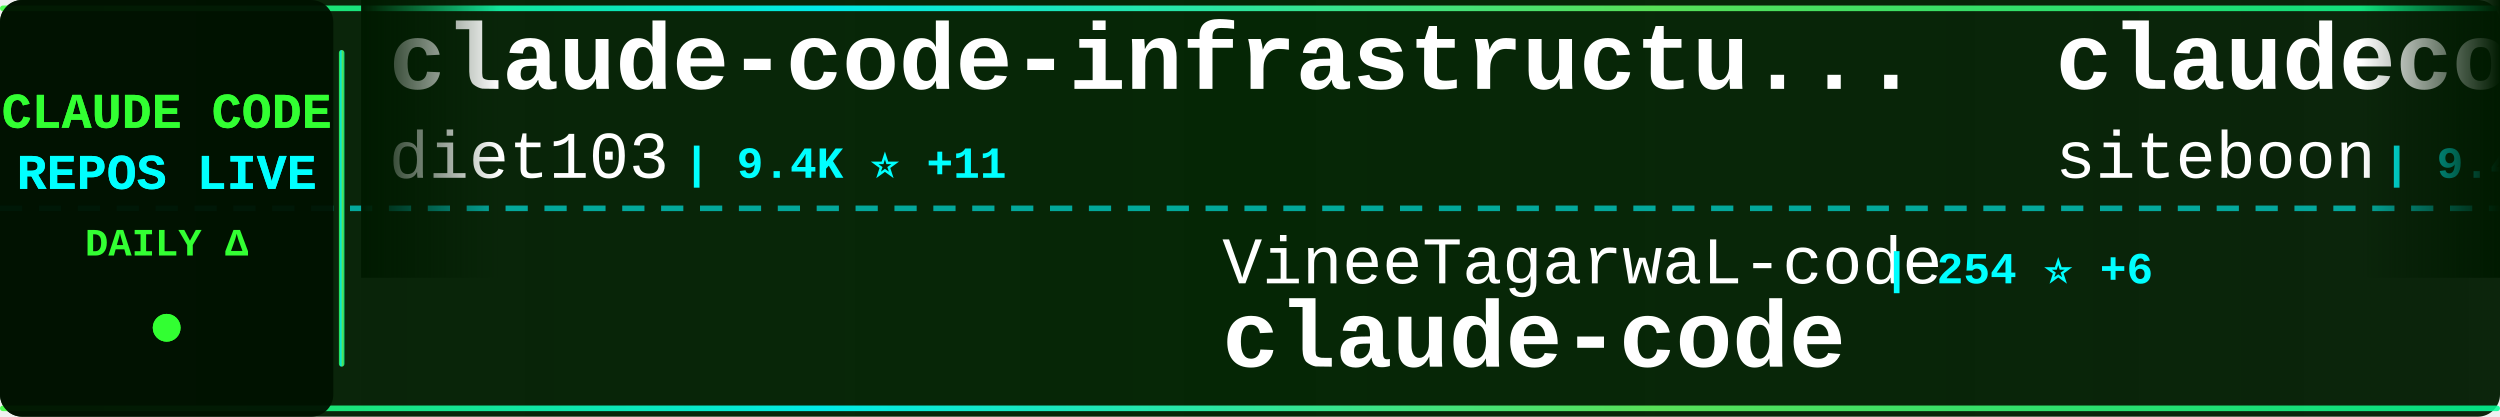
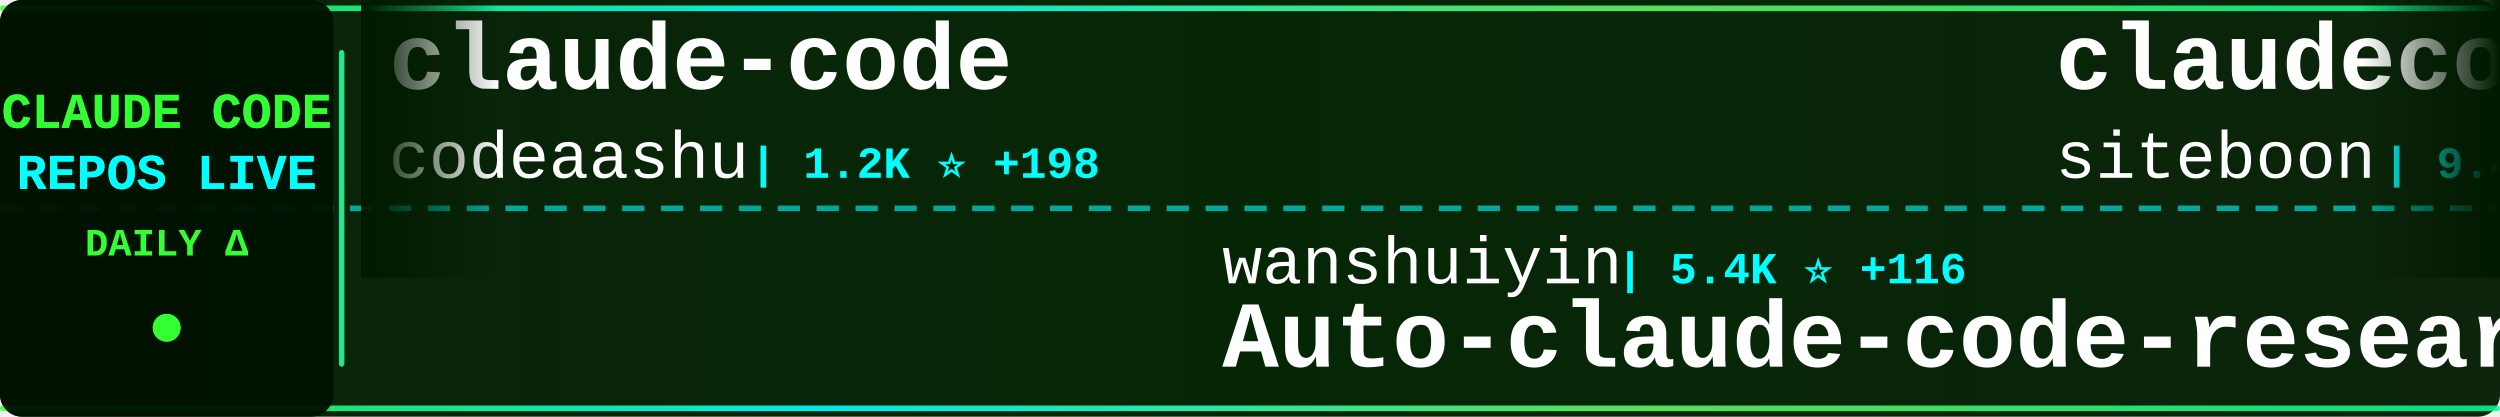
<svg xmlns="http://www.w3.org/2000/svg" width="900" height="150">
  <defs>
    <linearGradient id="tickerBg" x1="0%" y1="0%" x2="100%" y2="0%">
      <stop offset="0%" style="stop-color:#001a00;stop-opacity:0.95" />
      <stop offset="50%" style="stop-color:#002200;stop-opacity:0.98" />
      <stop offset="100%" style="stop-color:#001a00;stop-opacity:0.95" />
    </linearGradient>
    <linearGradient id="borderGrad" x1="0%" y1="0%" x2="100%" y2="0%">
      <stop offset="0%" style="stop-color:#33ff33;stop-opacity:0.85">
        <animate attributeName="stop-opacity" values="0.85;1;0.85" dur="2s" repeatCount="indefinite" />
      </stop>
      <stop offset="33%" style="stop-color:#00ffff;stop-opacity:0.9">
        <animate attributeName="stop-opacity" values="0.9;1;0.9" dur="2.2s" repeatCount="indefinite" />
      </stop>
      <stop offset="66%" style="stop-color:#66ff66;stop-opacity:0.85">
        <animate attributeName="stop-opacity" values="0.85;1;0.85" dur="1.8s" repeatCount="indefinite" />
      </stop>
      <stop offset="100%" style="stop-color:#00ff99;stop-opacity:0.85">
        <animate attributeName="stop-opacity" values="0.85;1;0.85" dur="2s" repeatCount="indefinite" />
      </stop>
    </linearGradient>
    <filter id="textGlow">
      <feGaussianBlur stdDeviation="0.1" result="coloredBlur" />
      <feMerge>
        <feMergeNode in="coloredBlur" />
        <feMergeNode in="SourceGraphic" />
      </feMerge>
    </filter>
    <filter id="metricGlow">
      <feGaussianBlur stdDeviation="0.2" result="coloredBlur" />
      <feMerge>
        <feMergeNode in="coloredBlur" />
        <feMergeNode in="SourceGraphic" />
      </feMerge>
    </filter>
    <linearGradient id="leftFade" x1="0%" y1="0%" x2="100%" y2="0%">
      <stop offset="0%" style="stop-color:#001a00;stop-opacity:1" />
      <stop offset="100%" style="stop-color:#001a00;stop-opacity:0" />
    </linearGradient>
    <linearGradient id="rightFade" x1="0%" y1="0%" x2="100%" y2="0%">
      <stop offset="0%" style="stop-color:#001a00;stop-opacity:0" />
      <stop offset="100%" style="stop-color:#001a00;stop-opacity:1" />
    </linearGradient>
  </defs>
  <rect width="900" height="150" fill="url(#tickerBg)" rx="8" />
  <rect x="0" y="2" width="900" height="2" fill="url(#borderGrad)" rx="1" />
  <rect x="0" y="146" width="900" height="2" fill="url(#borderGrad)" rx="1" />
  <line x1="0" y1="75" x2="900" y2="75" stroke="#00ffff" stroke-width="2" stroke-dasharray="8 6" opacity="0.6" />
  <rect x="0" y="0" width="120" height="150" fill="#001100" opacity="0.95" rx="8" />
  <text x="60" y="46" font-family="'Courier New', monospace" font-size="18" font-weight="bold" fill="#33ff33" text-anchor="middle" filter="url(#textGlow)">
    CLAUDE CODE
  </text>
  <text x="60" y="68" font-family="'Courier New', monospace" font-size="18" font-weight="bold" fill="#00ffff" text-anchor="middle" filter="url(#textGlow)">
    REPOS LIVE
  </text>
  <text x="60" y="92" font-family="'Courier New', monospace" font-size="14" font-weight="bold" fill="#33ff33" text-anchor="middle">
    DAILY Δ
  </text>
  <circle cx="60" cy="118" r="5" fill="#33ff33" filter="url(#metricGlow)">
    <animate attributeName="r" values="4;6;4" dur="1.5s" repeatCount="indefinite" />
    <animate attributeName="opacity" values="0.6;1;0.6" dur="1.5s" repeatCount="indefinite" />
  </circle>
  <rect x="122" y="18" width="2" height="114" fill="url(#borderGrad)" rx="1" />
  <clipPath id="tickerClip">
    <rect x="130" y="0" width="770" height="150" />
  </clipPath>
  <g clip-path="url(#tickerClip)">
    <g id="tickerItems">
      <animateTransform attributeName="transform" attributeType="XML" type="translate" from="0 0" to="-3000 0" dur="54s" repeatCount="indefinite" />
      <g transform="translate(0, 0)">
-         <text x="140" y="32" font-family="'Courier New', monospace" font-size="34" font-weight="bold" fill="#ffffff">claude-code-infrastructu...</text>
-         <text x="140" y="64" font-family="'Courier New', monospace" font-size="24" font-weight="normal" fill="#ffffff" opacity="1.0">diet103</text>
-         <text x="246" y="64" font-family="'Courier New', monospace" font-size="16" font-weight="bold" fill="#00ffff"> | 9.4K ⭐ +11</text>
+         <text x="140" y="32" font-family="'Courier New', monospace" font-size="34" font-weight="bold" fill="#ffffff">claude-code</text>
+         <text x="140" y="64" font-family="'Courier New', monospace" font-size="24" font-weight="normal" fill="#ffffff" opacity="1.0">codeaashu</text>
+         <text x="270" y="64" font-family="'Courier New', monospace" font-size="16" font-weight="bold" fill="#00ffff"> | 1.2K ⭐ +198</text>
      </g>
      <g transform="translate(300, 0)">
-         <text x="140" y="102" font-family="'Courier New', monospace" font-size="24" font-weight="normal" fill="#ffffff" opacity="1.0">VineeTagarwaL-code</text>
-         <text x="378" y="102" font-family="'Courier New', monospace" font-size="16" font-weight="bold" fill="#00ffff"> | 254 ⭐ +6</text>
-         <text x="140" y="132" font-family="'Courier New', monospace" font-size="34" font-weight="bold" fill="#ffffff">claude-code</text>
+         <text x="140" y="102" font-family="'Courier New', monospace" font-size="24" font-weight="normal" fill="#ffffff" opacity="1.0">wanshuiyin</text>
+         <text x="282" y="102" font-family="'Courier New', monospace" font-size="16" font-weight="bold" fill="#00ffff"> | 5.4K ⭐ +116</text>
+         <text x="140" y="132" font-family="'Courier New', monospace" font-size="34" font-weight="bold" fill="#ffffff">Auto-claude-code-researc...</text>
      </g>
      <g transform="translate(600, 0)">
        <text x="140" y="32" font-family="'Courier New', monospace" font-size="34" font-weight="bold" fill="#ffffff">claudecodeui</text>
        <text x="140" y="64" font-family="'Courier New', monospace" font-size="24" font-weight="normal" fill="#ffffff" opacity="1.0">siteboon</text>
-         <text x="258" y="64" font-family="'Courier New', monospace" font-size="16" font-weight="bold" fill="#00ffff"> | 9.4K ⭐ +64</text>
+         <text x="258" y="64" font-family="'Courier New', monospace" font-size="16" font-weight="bold" fill="#00ffff"> | 9.4K ⭐ +73</text>
      </g>
      <g transform="translate(900, 0)">
-         <text x="140" y="102" font-family="'Courier New', monospace" font-size="24" font-weight="normal" fill="#ffffff" opacity="1.0">ChinaSiro</text>
-         <text x="270" y="102" font-family="'Courier New', monospace" font-size="16" font-weight="bold" fill="#00ffff"> | 8.3K ⭐ +300</text>
+         <text x="140" y="102" font-family="'Courier New', monospace" font-size="24" font-weight="normal" fill="#ffffff" opacity="1.0">anthropics</text>
+         <text x="282" y="102" font-family="'Courier New', monospace" font-size="16" font-weight="bold" fill="#00ffff"> | 110.1K ⭐ +781</text>
+         <text x="140" y="132" font-family="'Courier New', monospace" font-size="34" font-weight="bold" fill="#ffffff">skills</text>
+       </g>
+       <g transform="translate(1200, 0)">
+         <text x="140" y="32" font-family="'Courier New', monospace" font-size="34" font-weight="bold" fill="#ffffff">antigravity-awesome-skil...</text>
+         <text x="140" y="64" font-family="'Courier New', monospace" font-size="24" font-weight="normal" fill="#ffffff" opacity="1.0">sickn33</text>
+         <text x="246" y="64" font-family="'Courier New', monospace" font-size="16" font-weight="bold" fill="#00ffff"> | 30.4K ⭐ +286</text>
+       </g>
+       <g transform="translate(1500, 0)">
+         <text x="140" y="102" font-family="'Courier New', monospace" font-size="24" font-weight="normal" fill="#ffffff" opacity="1.0">Hyper66666</text>
+         <text x="282" y="102" font-family="'Courier New', monospace" font-size="16" font-weight="bold" fill="#00ffff"> | 191 ⭐ +3</text>
        <text x="140" y="132" font-family="'Courier New', monospace" font-size="34" font-weight="bold" fill="#ffffff">claude-code-sourcemap</text>
      </g>
-       <g transform="translate(1200, 0)">
-         <text x="140" y="32" font-family="'Courier New', monospace" font-size="34" font-weight="bold" fill="#ffffff">claude-code-source-code</text>
-         <text x="140" y="64" font-family="'Courier New', monospace" font-size="24" font-weight="normal" fill="#ffffff" opacity="1.0">777genius</text>
-         <text x="270" y="64" font-family="'Courier New', monospace" font-size="16" font-weight="bold" fill="#00ffff"> | 855 ⭐ +22</text>
-       </g>
-       <g transform="translate(1500, 0)">
-         <text x="140" y="102" font-family="'Courier New', monospace" font-size="24" font-weight="normal" fill="#ffffff" opacity="1.0">guanshan</text>
-         <text x="258" y="102" font-family="'Courier New', monospace" font-size="16" font-weight="bold" fill="#00ffff"> | 51 ⭐ +2</text>
-         <text x="140" y="132" font-family="'Courier New', monospace" font-size="34" font-weight="bold" fill="#ffffff">ClaudeCode</text>
-       </g>
      <g transform="translate(1800, 0)">
-         <text x="140" y="32" font-family="'Courier New', monospace" font-size="34" font-weight="bold" fill="#ffffff">everything-claude-code</text>
-         <text x="140" y="64" font-family="'Courier New', monospace" font-size="24" font-weight="normal" fill="#ffffff" opacity="1.0">affaan-m</text>
-         <text x="258" y="64" font-family="'Courier New', monospace" font-size="16" font-weight="bold" fill="#00ffff"> | 135.8K ⭐ +2.6K</text>
+         <text x="140" y="32" font-family="'Courier New', monospace" font-size="34" font-weight="bold" fill="#ffffff">claude-code</text>
+         <text x="140" y="64" font-family="'Courier New', monospace" font-size="24" font-weight="normal" fill="#ffffff" opacity="1.0">beita6969</text>
+         <text x="270" y="64" font-family="'Courier New', monospace" font-size="16" font-weight="bold" fill="#00ffff"> | 271 ⭐ +11</text>
      </g>
      <g transform="translate(2100, 0)">
-         <text x="140" y="102" font-family="'Courier New', monospace" font-size="24" font-weight="normal" fill="#ffffff" opacity="1.0">anthropics</text>
-         <text x="282" y="102" font-family="'Courier New', monospace" font-size="16" font-weight="bold" fill="#00ffff"> | 110.0K ⭐ +824</text>
-         <text x="140" y="132" font-family="'Courier New', monospace" font-size="34" font-weight="bold" fill="#ffffff">skills</text>
+         <text x="140" y="102" font-family="'Courier New', monospace" font-size="24" font-weight="normal" fill="#ffffff" opacity="1.0">frankbria</text>
+         <text x="270" y="102" font-family="'Courier New', monospace" font-size="16" font-weight="bold" fill="#00ffff"> | 8.4K ⭐ +28</text>
+         <text x="140" y="132" font-family="'Courier New', monospace" font-size="34" font-weight="bold" fill="#ffffff">ralph-claude-code</text>
      </g>
      <g transform="translate(2400, 0)">
-         <text x="140" y="32" font-family="'Courier New', monospace" font-size="34" font-weight="bold" fill="#ffffff">claude-code-analysis</text>
-         <text x="140" y="64" font-family="'Courier New', monospace" font-size="24" font-weight="normal" fill="#ffffff" opacity="1.0">liuup</text>
-         <text x="222" y="64" font-family="'Courier New', monospace" font-size="16" font-weight="bold" fill="#00ffff"> | 792 ⭐ +141</text>
+         <text x="140" y="32" font-family="'Courier New', monospace" font-size="34" font-weight="bold" fill="#ffffff">claude-code-reverse</text>
+         <text x="140" y="64" font-family="'Courier New', monospace" font-size="24" font-weight="normal" fill="#ffffff" opacity="1.0">Yuyz0112</text>
+         <text x="258" y="64" font-family="'Courier New', monospace" font-size="16" font-weight="bold" fill="#00ffff"> | 2.3K ⭐ +9</text>
      </g>
      <g transform="translate(2700, 0)">
-         <text x="140" y="102" font-family="'Courier New', monospace" font-size="24" font-weight="normal" fill="#ffffff" opacity="1.0">claude-code-best</text>
-         <text x="354" y="102" font-family="'Courier New', monospace" font-size="16" font-weight="bold" fill="#00ffff"> | 12.9K ⭐ +2.8K</text>
-         <text x="140" y="132" font-family="'Courier New', monospace" font-size="34" font-weight="bold" fill="#ffffff">claude-code</text>
+         <text x="140" y="102" font-family="'Courier New', monospace" font-size="24" font-weight="normal" fill="#ffffff" opacity="1.0">luyao618</text>
+         <text x="258" y="102" font-family="'Courier New', monospace" font-size="16" font-weight="bold" fill="#00ffff"> | 800 ⭐ +666</text>
+         <text x="140" y="132" font-family="'Courier New', monospace" font-size="34" font-weight="bold" fill="#ffffff">Claude-Code-Source-Study</text>
      </g>
      <g transform="translate(3000, 0)">
-         <text x="140" y="32" font-family="'Courier New', monospace" font-size="34" font-weight="bold" fill="#ffffff">claude-code-infrastructu...</text>
-         <text x="140" y="64" font-family="'Courier New', monospace" font-size="24" font-weight="normal" fill="#ffffff" opacity="1.0">diet103</text>
-         <text x="246" y="64" font-family="'Courier New', monospace" font-size="16" font-weight="bold" fill="#00ffff"> | 9.4K ⭐ +11</text>
+         <text x="140" y="32" font-family="'Courier New', monospace" font-size="34" font-weight="bold" fill="#ffffff">claude-code</text>
+         <text x="140" y="64" font-family="'Courier New', monospace" font-size="24" font-weight="normal" fill="#ffffff" opacity="1.0">codeaashu</text>
+         <text x="270" y="64" font-family="'Courier New', monospace" font-size="16" font-weight="bold" fill="#00ffff"> | 1.2K ⭐ +198</text>
      </g>
      <g transform="translate(3300, 0)">
-         <text x="140" y="102" font-family="'Courier New', monospace" font-size="24" font-weight="normal" fill="#ffffff" opacity="1.0">VineeTagarwaL-code</text>
-         <text x="378" y="102" font-family="'Courier New', monospace" font-size="16" font-weight="bold" fill="#00ffff"> | 254 ⭐ +6</text>
-         <text x="140" y="132" font-family="'Courier New', monospace" font-size="34" font-weight="bold" fill="#ffffff">claude-code</text>
+         <text x="140" y="102" font-family="'Courier New', monospace" font-size="24" font-weight="normal" fill="#ffffff" opacity="1.0">wanshuiyin</text>
+         <text x="282" y="102" font-family="'Courier New', monospace" font-size="16" font-weight="bold" fill="#00ffff"> | 5.4K ⭐ +116</text>
+         <text x="140" y="132" font-family="'Courier New', monospace" font-size="34" font-weight="bold" fill="#ffffff">Auto-claude-code-researc...</text>
      </g>
      <g transform="translate(3600, 0)">
        <text x="140" y="32" font-family="'Courier New', monospace" font-size="34" font-weight="bold" fill="#ffffff">claudecodeui</text>
        <text x="140" y="64" font-family="'Courier New', monospace" font-size="24" font-weight="normal" fill="#ffffff" opacity="1.0">siteboon</text>
-         <text x="258" y="64" font-family="'Courier New', monospace" font-size="16" font-weight="bold" fill="#00ffff"> | 9.4K ⭐ +64</text>
+         <text x="258" y="64" font-family="'Courier New', monospace" font-size="16" font-weight="bold" fill="#00ffff"> | 9.4K ⭐ +73</text>
      </g>
      <g transform="translate(3900, 0)">
-         <text x="140" y="102" font-family="'Courier New', monospace" font-size="24" font-weight="normal" fill="#ffffff" opacity="1.0">ChinaSiro</text>
-         <text x="270" y="102" font-family="'Courier New', monospace" font-size="16" font-weight="bold" fill="#00ffff"> | 8.3K ⭐ +300</text>
-         <text x="140" y="132" font-family="'Courier New', monospace" font-size="34" font-weight="bold" fill="#ffffff">claude-code-sourcemap</text>
+         <text x="140" y="102" font-family="'Courier New', monospace" font-size="24" font-weight="normal" fill="#ffffff" opacity="1.0">anthropics</text>
+         <text x="282" y="102" font-family="'Courier New', monospace" font-size="16" font-weight="bold" fill="#00ffff"> | 110.1K ⭐ +781</text>
+         <text x="140" y="132" font-family="'Courier New', monospace" font-size="34" font-weight="bold" fill="#ffffff">skills</text>
      </g>
    </g>
  </g>
  <rect x="130" y="0" width="50" height="100" fill="url(#leftFade)" />
  <rect x="850" y="0" width="50" height="100" fill="url(#rightFade)" />
</svg>
